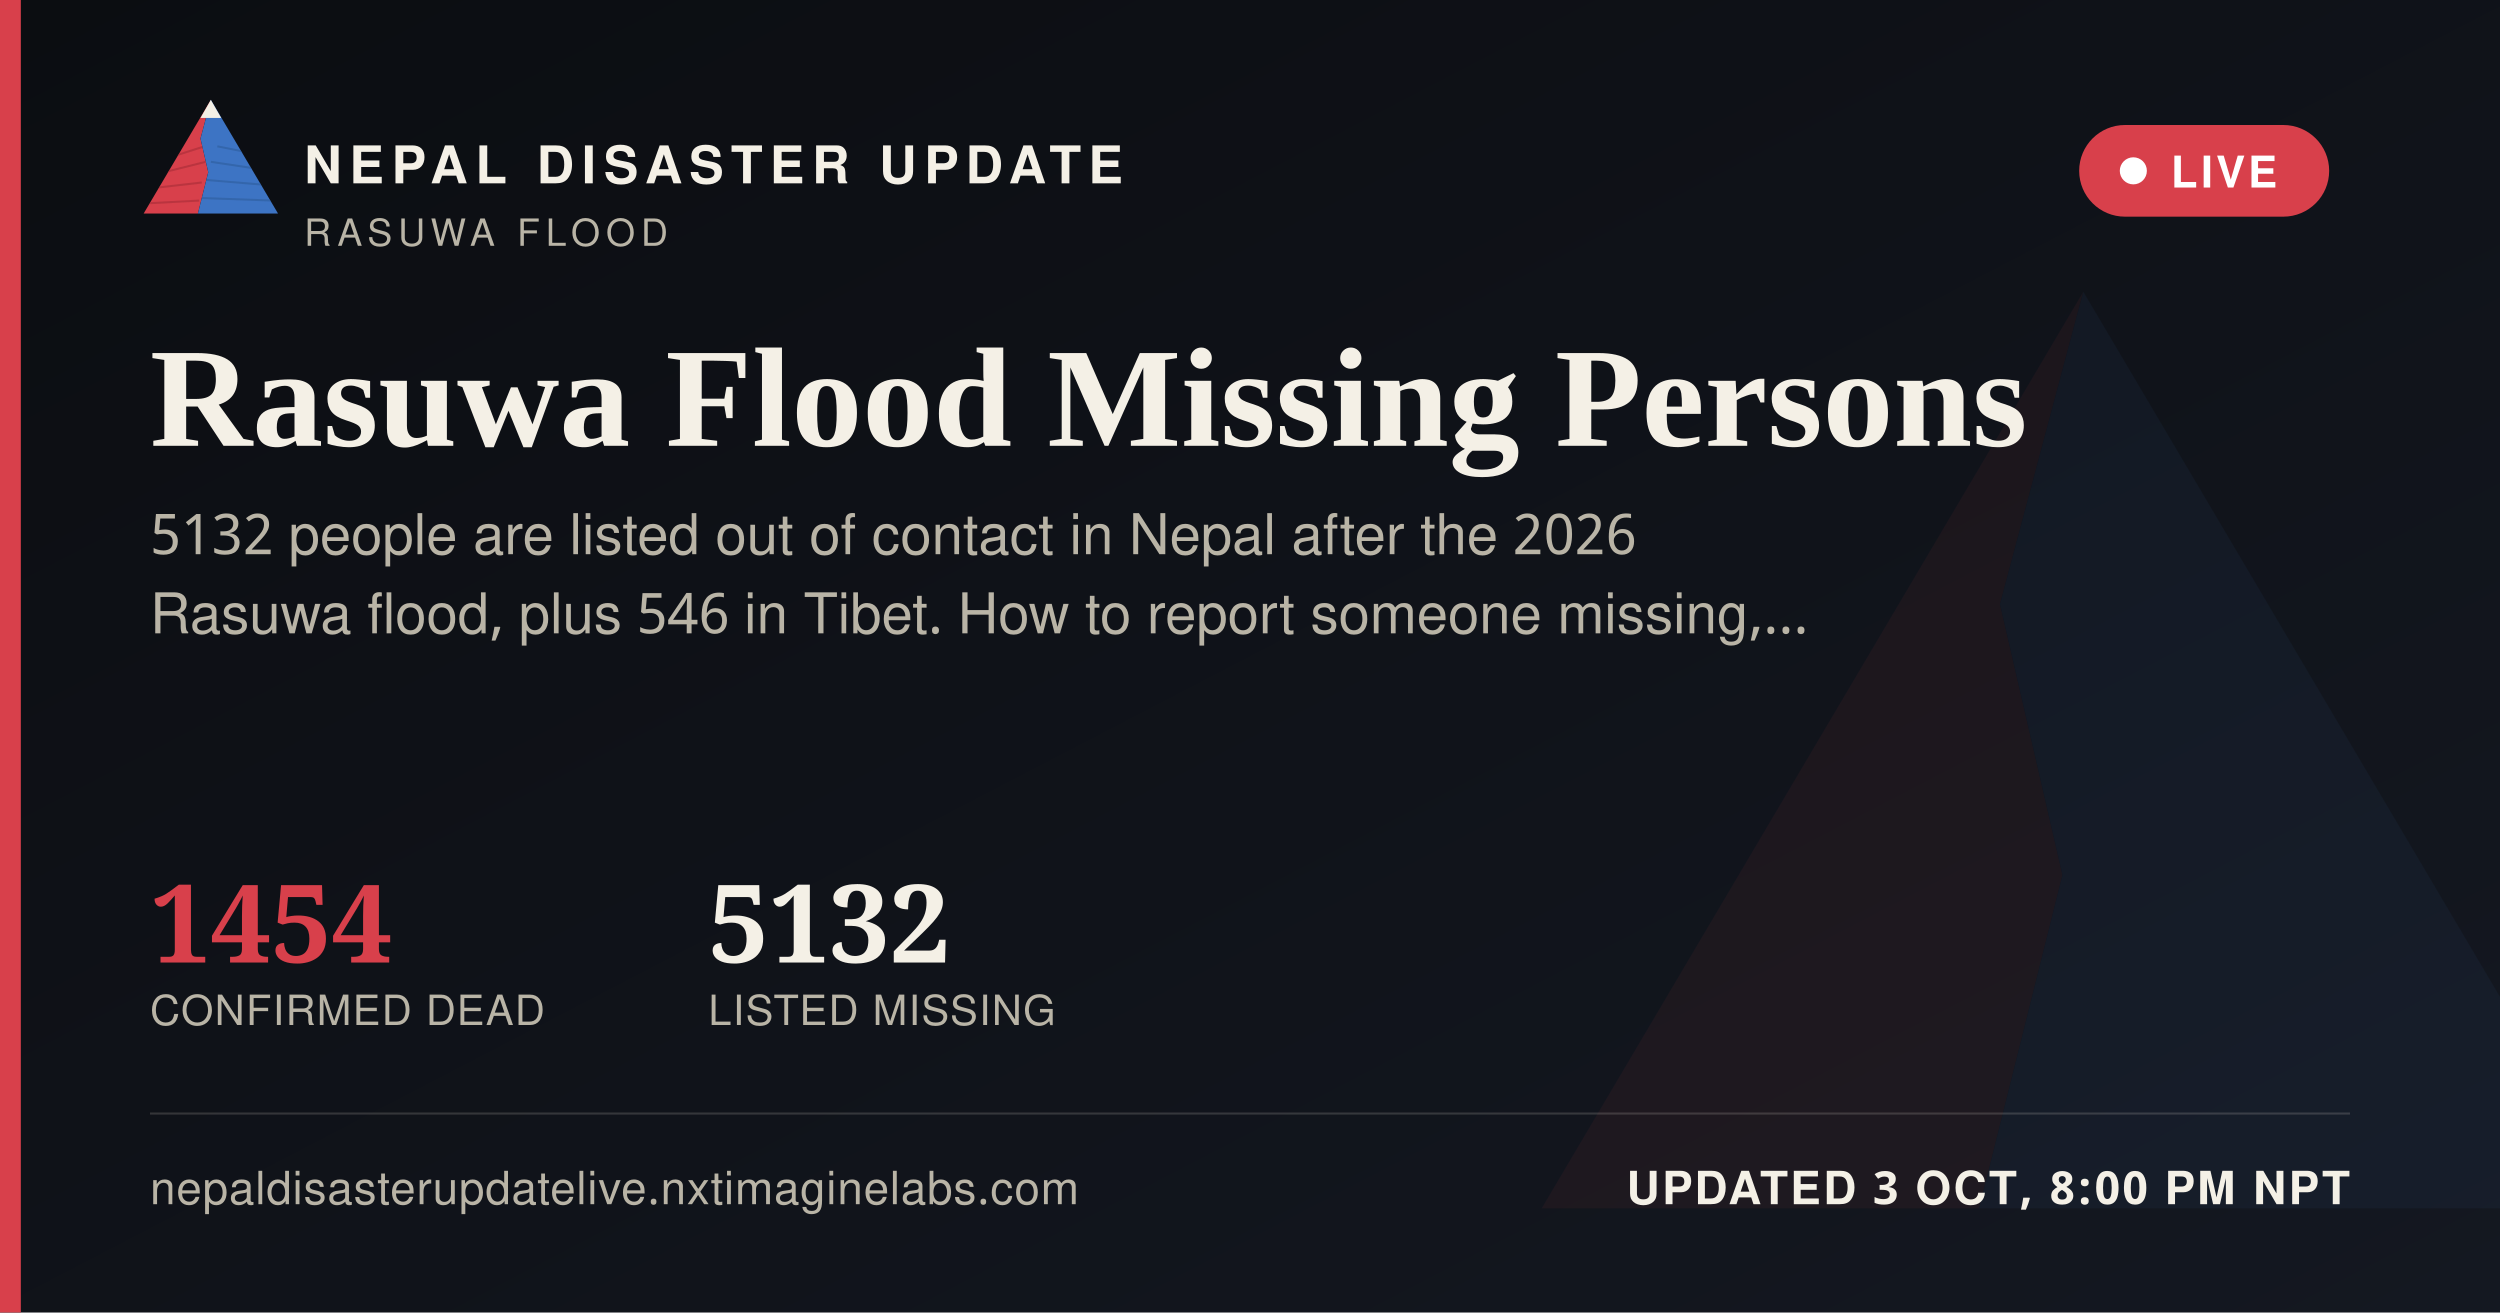
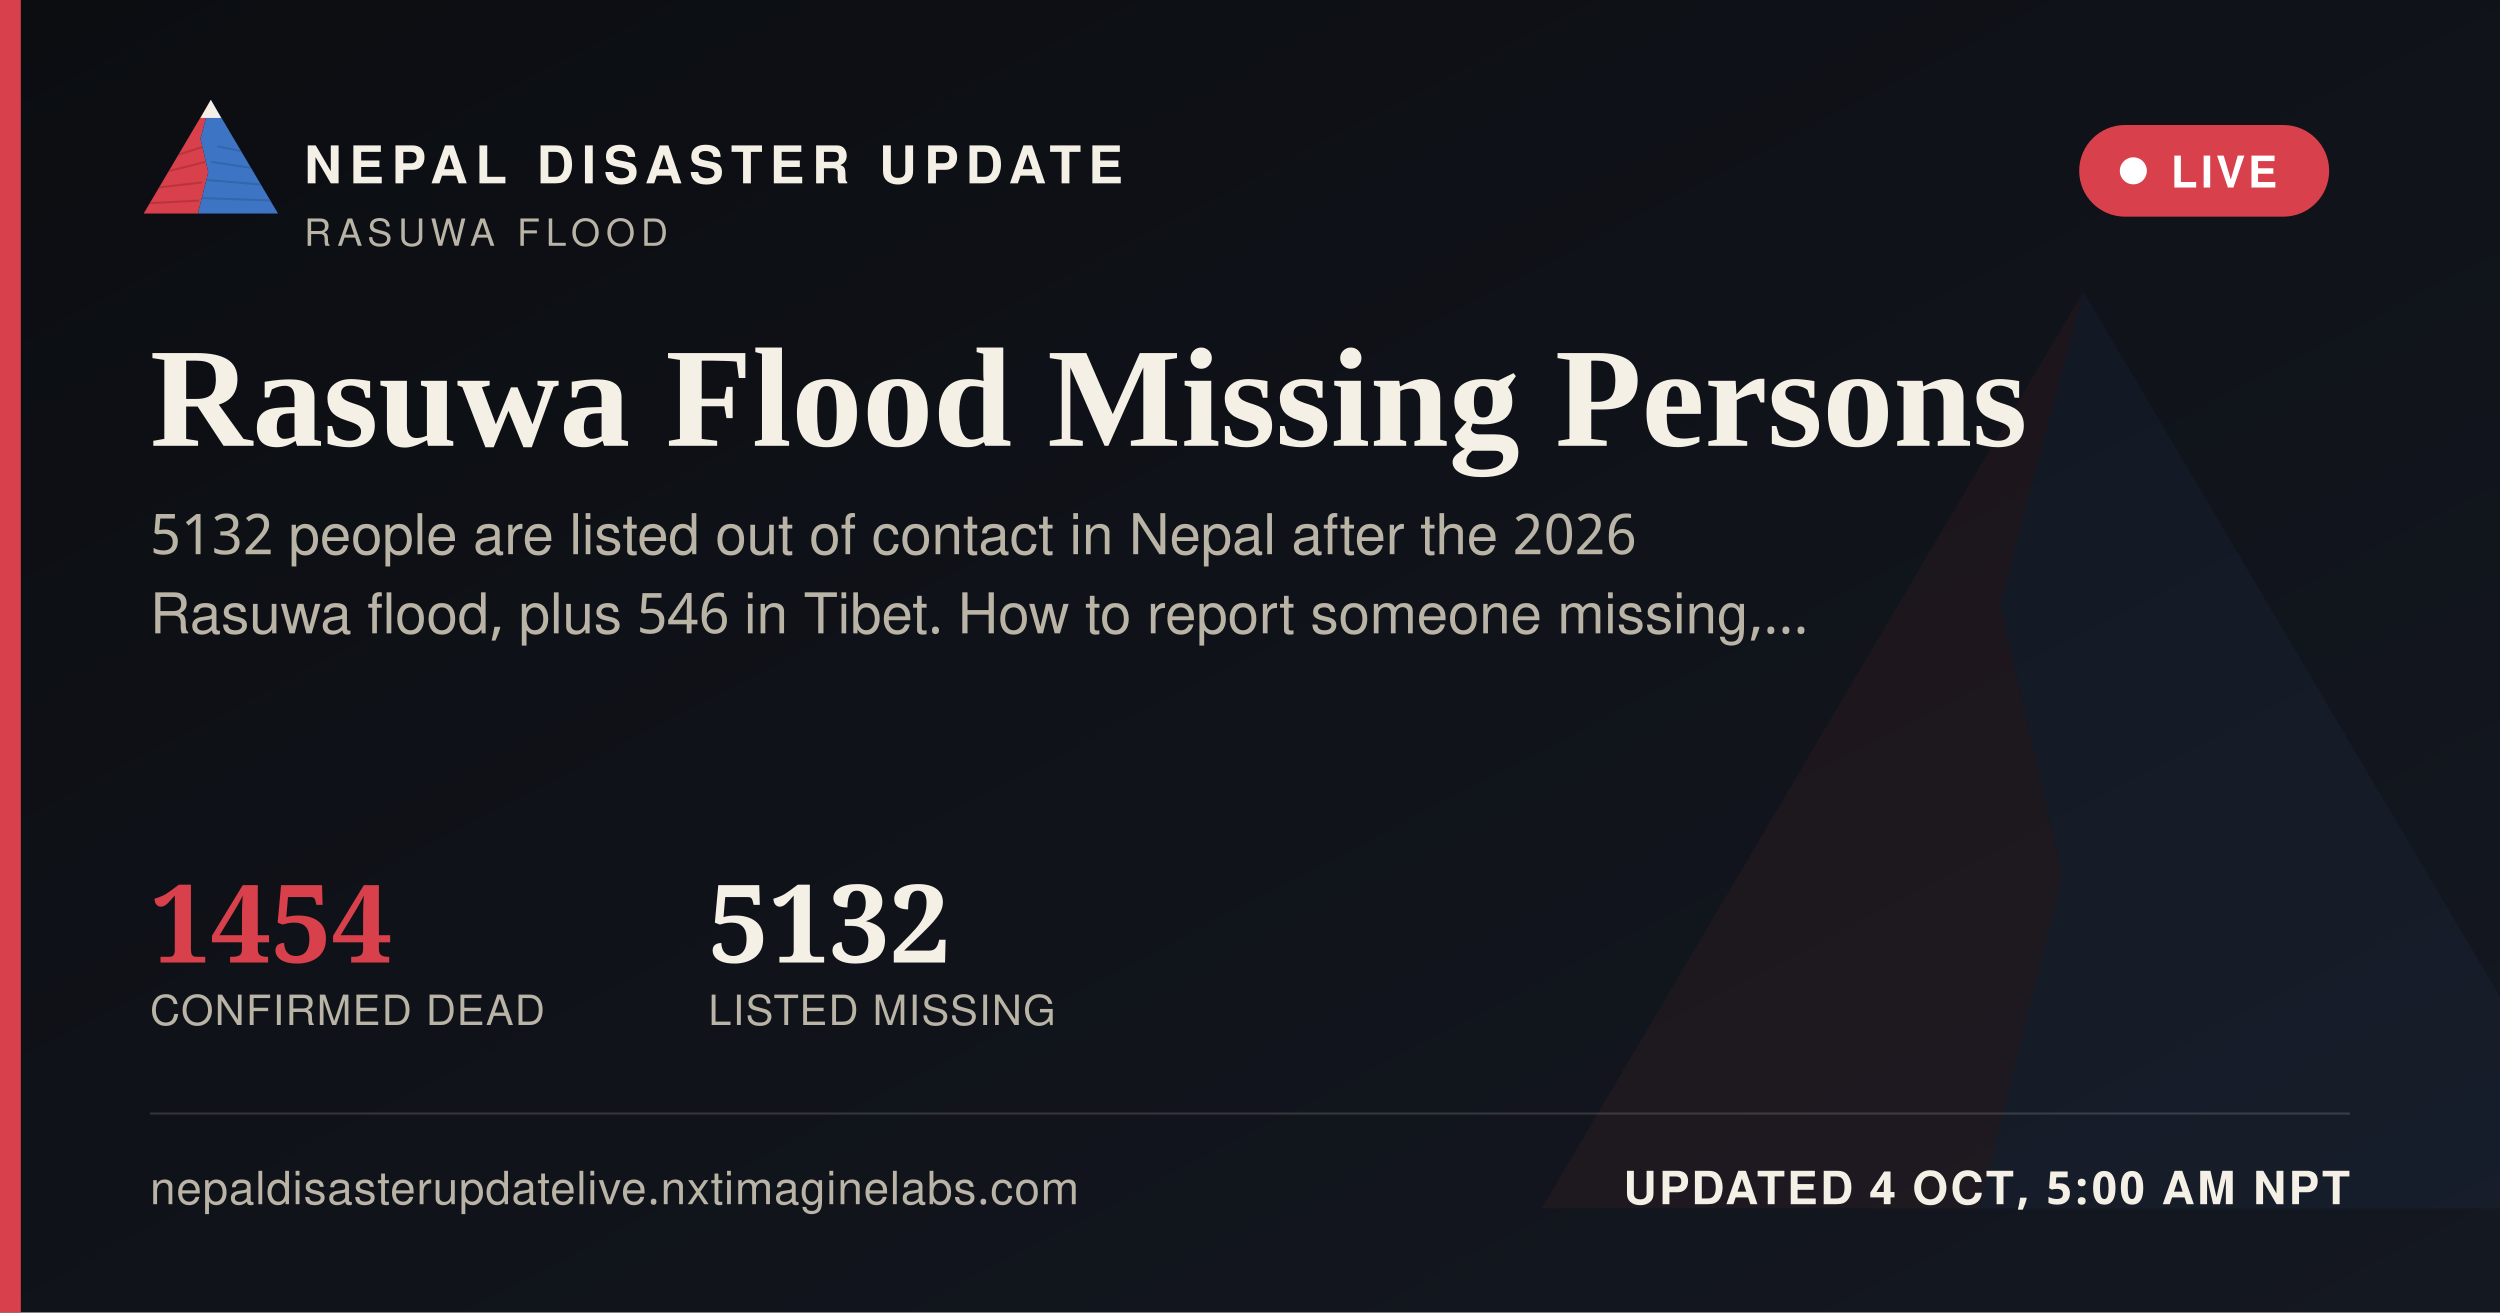
<svg xmlns="http://www.w3.org/2000/svg" width="1200" height="630" viewBox="0 0 1200 630">
  <defs>
    <linearGradient id="ogbg" x1="0" y1="0" x2="1" y2="1">
      <stop offset="0" stop-color="#0B0D11" />
      <stop offset="1" stop-color="#141821" />
    </linearGradient>
  </defs>
  <rect width="1200" height="630" fill="url(#ogbg)" />
  <g transform="translate(700,60) scale(5)" opacity="0.06">
    <polygon points="60,16 52,46 58,72 50,104 8,104" fill="#D8404B" />
    <polygon points="60,16 112,104 50,104 58,72 52,46" fill="#3D74C4" />
  </g>
  <rect x="0" y="0" width="10" height="630" fill="#D8404B" />
  <g transform="translate(64,38) scale(0.62)">
    <g>
      <defs>
        <clipPath id="ogLc">
          <polygon points="60,16 52,46 58,72 50,104 8,104" />
        </clipPath>
        <clipPath id="ogRc">
          <polygon points="60,16 112,104 50,104 58,72 52,46" />
        </clipPath>
      </defs>
      <polygon points="60,16 52,46 58,72 50,104 8,104" fill="#D8404B" />
      <g clip-path="url(#ogLc)" stroke="#A32A34" stroke-width="1.6" fill="none" opacity="0.55">
        <path d="M30,60 L55,52" />
        <path d="M24,72 L56,64" />
        <path d="M18,84 L53,80" />
        <path d="M13,96 L51,94" />
      </g>
      <polygon points="60,16 112,104 50,104 58,72 52,46" fill="#3D74C4" />
      <g clip-path="url(#ogRc)" stroke="#2A5793" stroke-width="1.6" fill="none" opacity="0.5">
        <path d="M65,52 L95,58" />
        <path d="M60,64 L100,70" />
        <path d="M56,78 L104,82" />
        <path d="M52,92 L108,94" />
      </g>
      <polygon points="60,16 52,30 68,30" fill="#F4F0E6" />
    </g>
  </g>
  <text x="146" y="88" font-family="'Public Sans', 'Noto Sans Devanagari', 'Helvetica Neue', Helvetica, Arial, sans-serif" font-size="25" font-weight="800" letter-spacing="3.6" fill="#F4F0E6">NEPAL DISASTER UPDATE</text>
  <text x="146" y="118" font-family="'Public Sans', 'Noto Sans Devanagari', 'Helvetica Neue', Helvetica, Arial, sans-serif" font-size="18" letter-spacing="2.8" fill="#B9B4A6">RASUWA FLOOD</text>
  <g>
    <rect x="998" y="60" width="120" height="44" rx="22" fill="#D8404B" stroke="none" />
    <circle cx="1024" cy="82" r="6.5" fill="#FFFFFF" />
    <text x="1042" y="90" font-family="'Public Sans', 'Noto Sans Devanagari', 'Helvetica Neue', Helvetica, Arial, sans-serif" font-size="21" font-weight="700" letter-spacing="1.6" fill="#FFFFFF">LIVE</text>
  </g>
  <text x="72" y="214" font-family="Newsreader, 'Noto Serif Devanagari', Georgia, 'Times New Roman', serif" font-size="68" font-weight="600" fill="#F4F0E6">Rasuwa Flood Missing Persons</text>
  <text x="72" y="266" font-family="'Public Sans', 'Noto Sans Devanagari', 'Helvetica Neue', Helvetica, Arial, sans-serif" font-size="27" fill="#B9B4A6">5132 people are listed out of contact in Nepal after the 2026</text>
  <text x="72" y="304" font-family="'Public Sans', 'Noto Sans Devanagari', 'Helvetica Neue', Helvetica, Arial, sans-serif" font-size="27" fill="#B9B4A6">Rasuwa flood, plus 546 in Tibet. How to report someone missing,…</text>
  <g transform="translate(72,462)">
    <text x="0" y="0" font-family="Newsreader, 'Noto Serif Devanagari', Georgia, 'Times New Roman', serif" font-size="52" font-weight="600" fill="#D8404B">1454</text>
    <text x="0" y="30" font-family="'Public Sans', 'Noto Sans Devanagari', 'Helvetica Neue', Helvetica, Arial, sans-serif" font-size="20" letter-spacing="0.6" fill="#B9B4A6">CONFIRMED DEAD</text>
    <text x="268" y="0" font-family="Newsreader, 'Noto Serif Devanagari', Georgia, 'Times New Roman', serif" font-size="52" font-weight="600" fill="#F4F0E6">5132</text>
    <text x="268" y="30" font-family="'Public Sans', 'Noto Sans Devanagari', 'Helvetica Neue', Helvetica, Arial, sans-serif" font-size="20" letter-spacing="0.6" fill="#B9B4A6">LISTED MISSING</text>
  </g>
  <rect x="72" y="534" width="1056" height="1" fill="rgba(244,240,230,0.16)" />
  <text x="72" y="578" font-family="'Public Sans', 'Noto Sans Devanagari', 'Helvetica Neue', Helvetica, Arial, sans-serif" font-size="22" fill="#B9B4A6" letter-spacing="0.4">nepaldisasterupdatelive.nxtimaginelabs.com</text>
-   <text x="1128" y="578" text-anchor="end" font-family="'Public Sans', 'Noto Sans Devanagari', 'Helvetica Neue', Helvetica, Arial, sans-serif" font-size="22" font-weight="700" letter-spacing="1.2" fill="#F4F0E6">UPDATED 3 OCT, 8:00 PM NPT</text>
+   <text x="1128" y="578" text-anchor="end" font-family="'Public Sans', 'Noto Sans Devanagari', 'Helvetica Neue', Helvetica, Arial, sans-serif" font-size="22" font-weight="700" letter-spacing="1.2" fill="#F4F0E6">UPDATED 4 OCT, 5:00 AM NPT</text>
</svg>
